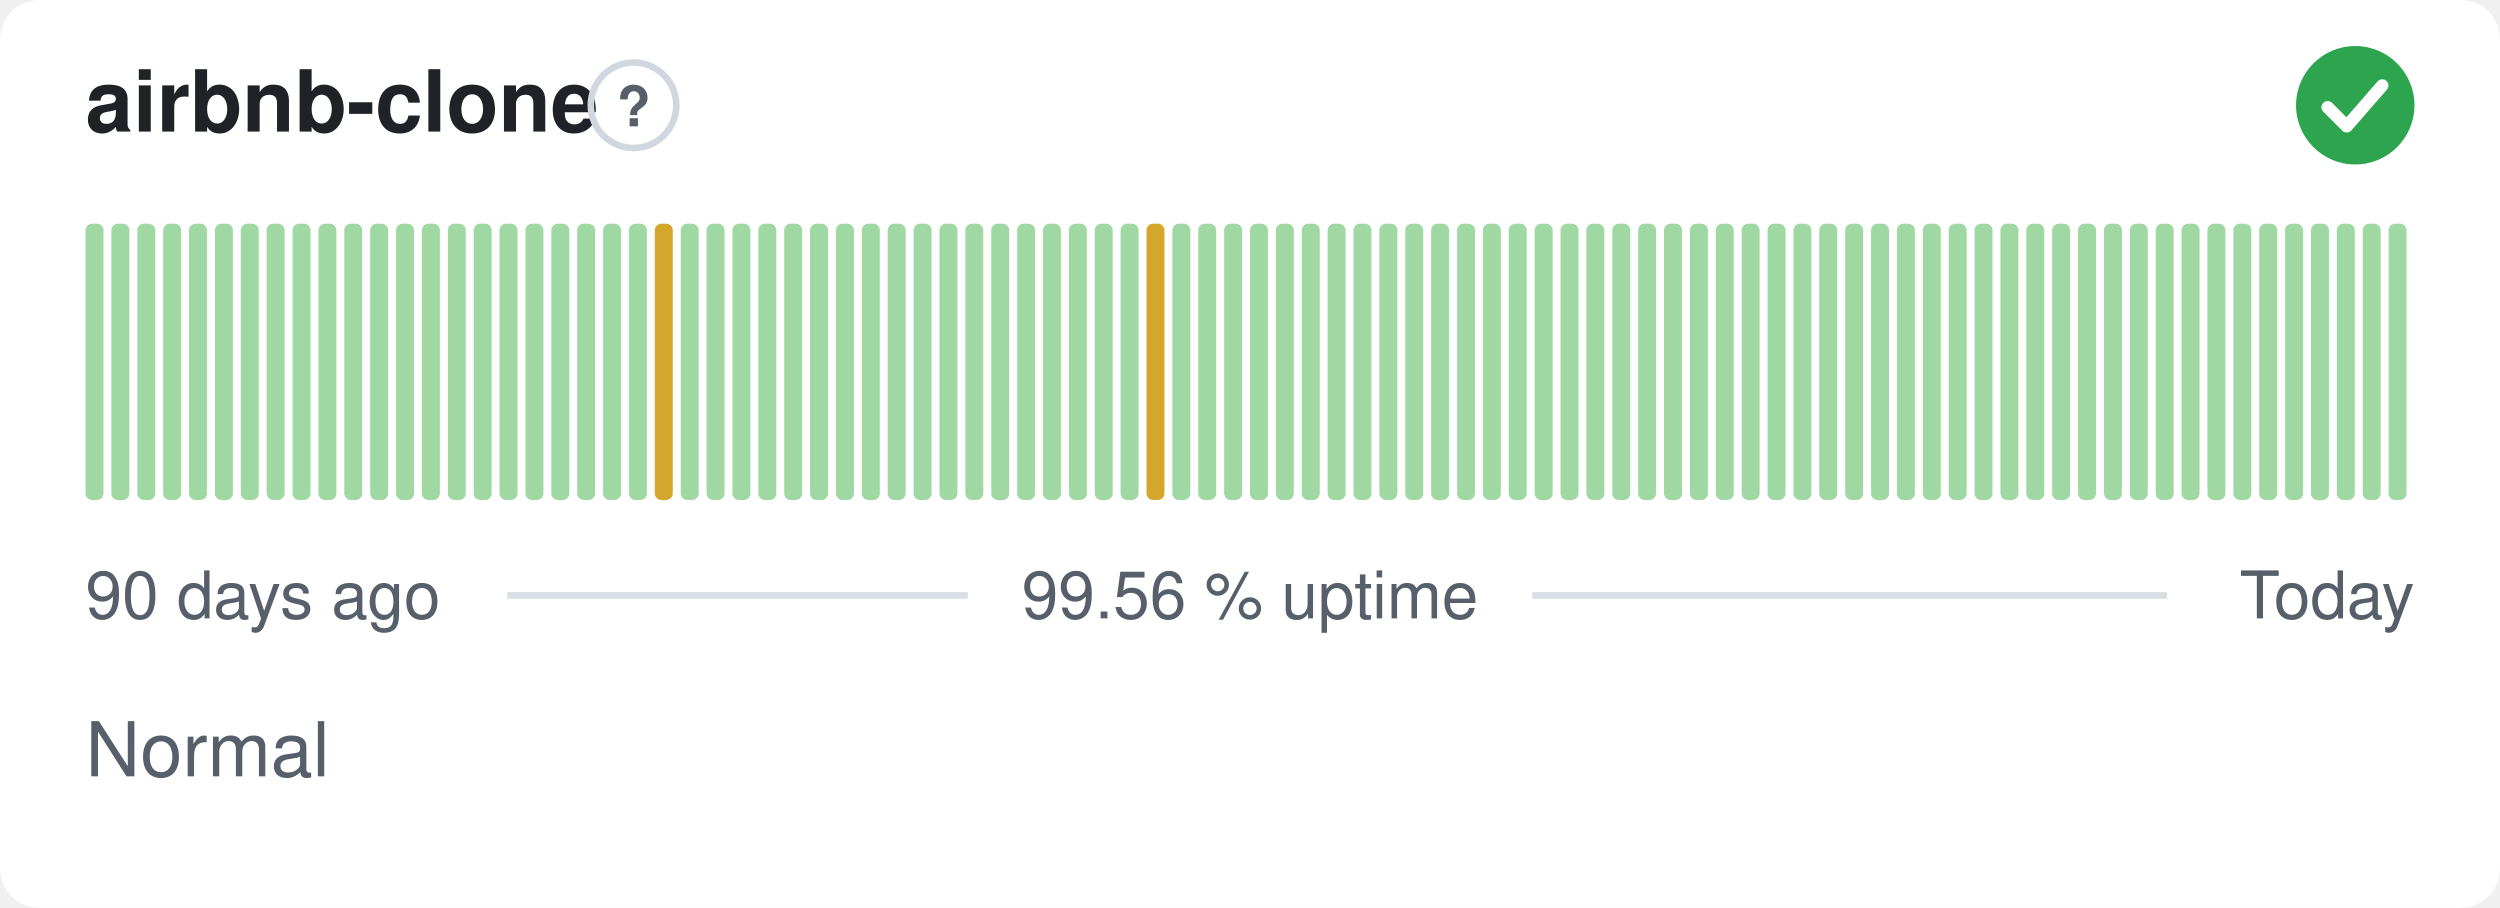
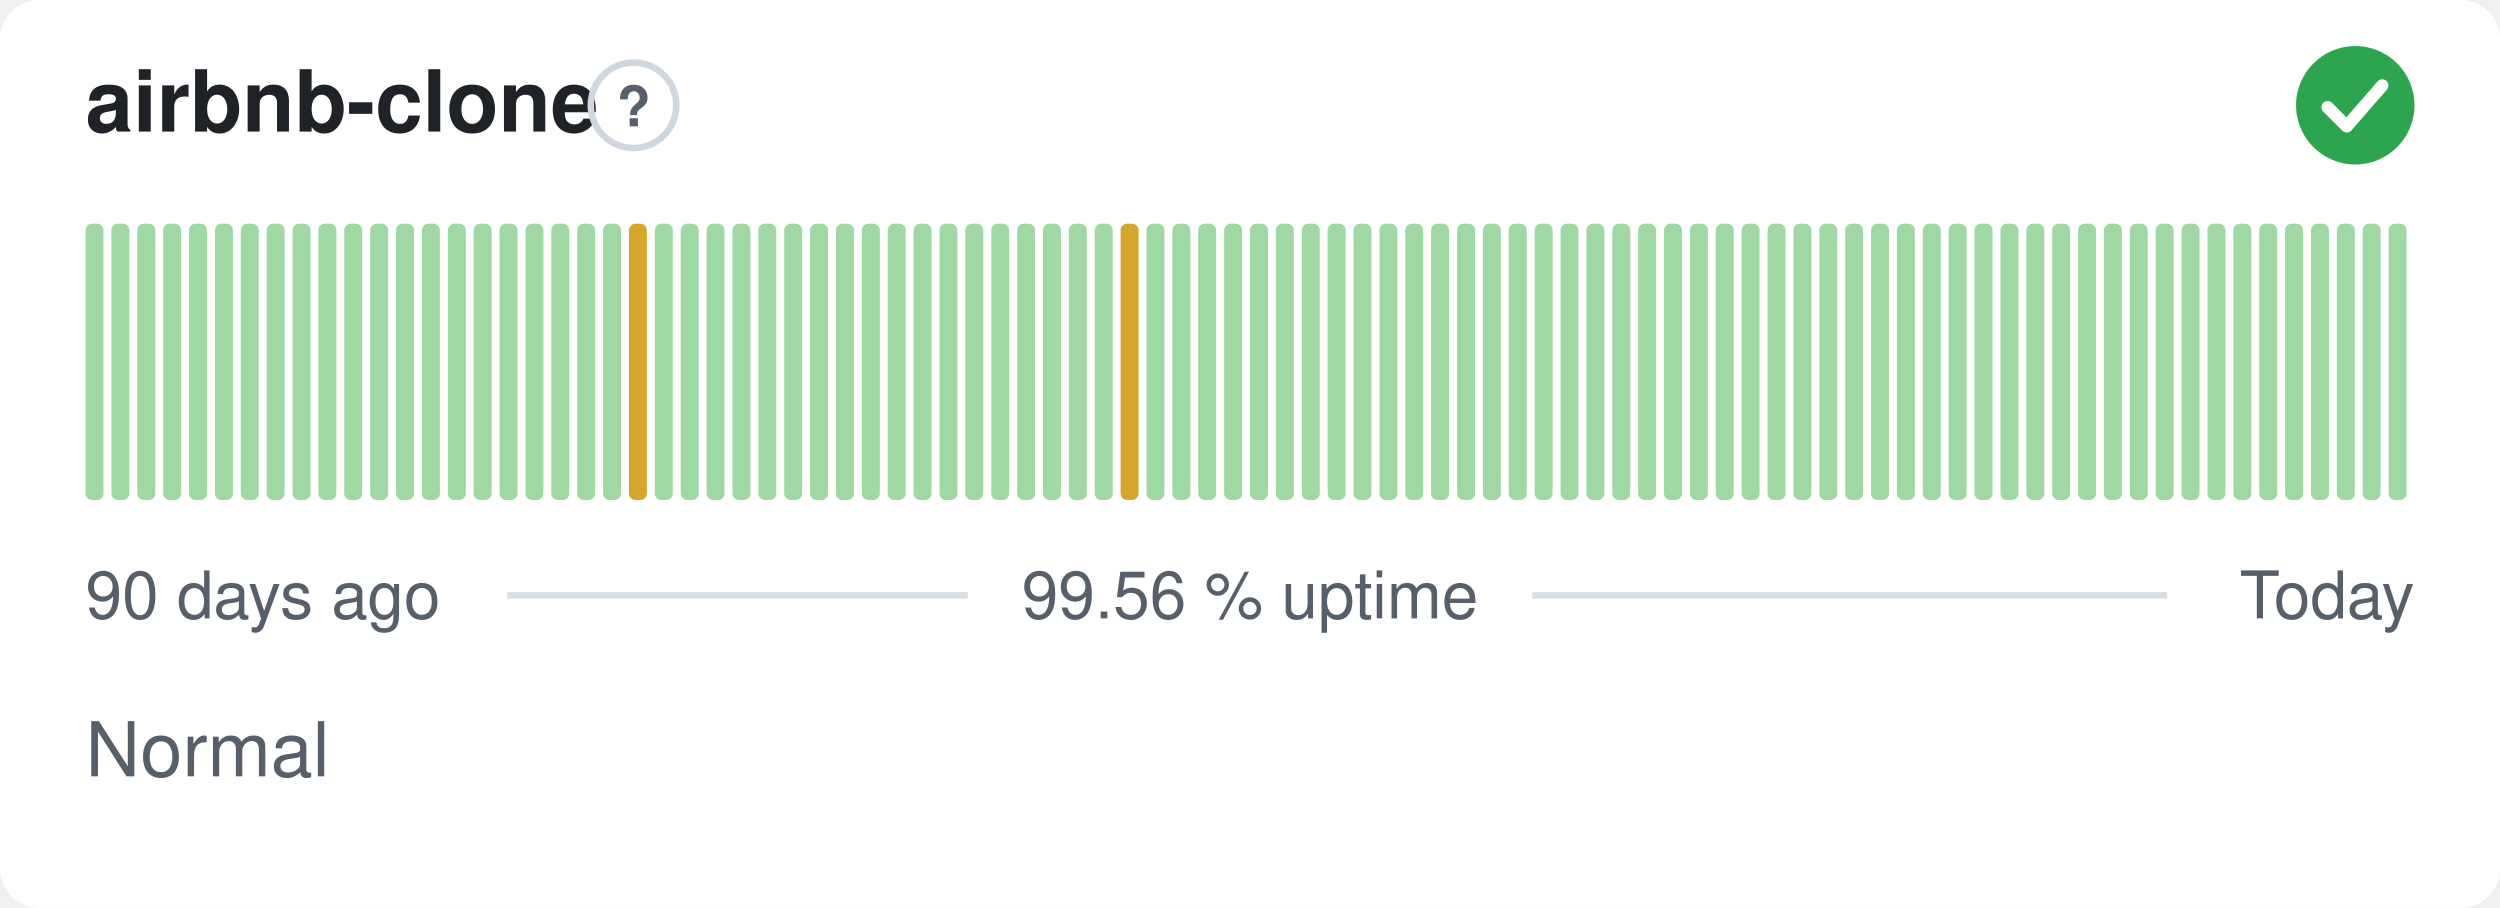
<svg xmlns="http://www.w3.org/2000/svg" width="380" height="138" viewBox="0 0 380 138" role="img" aria-label="airbnb-clone: Normal, 99.56 % uptime over the last 90 days" font-family="-apple-system,BlinkMacSystemFont,'Segoe UI',Helvetica,Arial,sans-serif">
  <style>
    @media (prefers-color-scheme: dark) {
      .bg { fill: #0d1117 }
      .title { fill: #e6edf3 }
      .muted { fill: #8b949e }
      .hint { stroke: #30363d }
      .rule { stroke: #30363d }
      .nodata { fill: #21262d }
    }
  </style>
  <rect class="bg" width="380" height="138" rx="6" fill="#ffffff" />
  <text class="title" x="13" y="20" font-size="13" font-weight="600" fill="#1f2328">airbnb-clone</text>
  <circle class="hint" cx="96.3" cy="16" r="6.5" fill="none" stroke="#d0d7de" stroke-width="1" />
  <text class="muted" x="96.3" y="19.2" text-anchor="middle" font-size="8.5" font-weight="700" fill="#57606a">?</text>
  <circle cx="358" cy="16" r="9" fill="#2da44e" />
  <path d="M353.80 16.30l2.90 2.90 5.40 -6.20" fill="none" stroke="#fff" stroke-width="1.89" stroke-linecap="round" stroke-linejoin="round" />
  <rect x="13.00" y="34.00" width="2.73" height="42.00" rx="1" fill="#9fd8a3" />
  <rect x="16.93" y="34.00" width="2.73" height="42.00" rx="1" fill="#9fd8a3" />
  <rect x="20.87" y="34.00" width="2.73" height="42.00" rx="1" fill="#9fd8a3" />
  <rect x="24.80" y="34.00" width="2.73" height="42.00" rx="1" fill="#9fd8a3" />
  <rect x="28.73" y="34.00" width="2.73" height="42.00" rx="1" fill="#9fd8a3" />
  <rect x="32.67" y="34.00" width="2.73" height="42.00" rx="1" fill="#9fd8a3" />
  <rect x="36.60" y="34.00" width="2.73" height="42.00" rx="1" fill="#9fd8a3" />
  <rect x="40.53" y="34.00" width="2.73" height="42.00" rx="1" fill="#9fd8a3" />
  <rect x="44.47" y="34.00" width="2.73" height="42.00" rx="1" fill="#9fd8a3" />
  <rect x="48.40" y="34.00" width="2.73" height="42.00" rx="1" fill="#9fd8a3" />
  <rect x="52.33" y="34.00" width="2.73" height="42.00" rx="1" fill="#9fd8a3" />
  <rect x="56.27" y="34.00" width="2.73" height="42.00" rx="1" fill="#9fd8a3" />
  <rect x="60.20" y="34.00" width="2.73" height="42.00" rx="1" fill="#9fd8a3" />
  <rect x="64.13" y="34.00" width="2.73" height="42.00" rx="1" fill="#9fd8a3" />
  <rect x="68.07" y="34.00" width="2.73" height="42.00" rx="1" fill="#9fd8a3" />
  <rect x="72.00" y="34.00" width="2.73" height="42.00" rx="1" fill="#9fd8a3" />
  <rect x="75.93" y="34.00" width="2.73" height="42.00" rx="1" fill="#9fd8a3" />
  <rect x="79.87" y="34.00" width="2.73" height="42.00" rx="1" fill="#9fd8a3" />
  <rect x="83.80" y="34.00" width="2.73" height="42.00" rx="1" fill="#9fd8a3" />
  <rect x="87.73" y="34.00" width="2.73" height="42.00" rx="1" fill="#9fd8a3" />
  <rect x="91.67" y="34.00" width="2.73" height="42.00" rx="1" fill="#9fd8a3" />
-   <rect x="95.60" y="34.00" width="2.73" height="42.00" rx="1" fill="#9fd8a3" />
-   <rect x="99.53" y="34.00" width="2.73" height="42.00" rx="1" fill="#d4a72c" />
+   <rect x="95.60" y="34.00" width="2.73" height="42.00" rx="1" fill="#d4a72c" />
+   <rect x="99.53" y="34.00" width="2.73" height="42.00" rx="1" fill="#9fd8a3" />
  <rect x="103.47" y="34.00" width="2.73" height="42.00" rx="1" fill="#9fd8a3" />
  <rect x="107.40" y="34.00" width="2.73" height="42.00" rx="1" fill="#9fd8a3" />
  <rect x="111.33" y="34.00" width="2.73" height="42.00" rx="1" fill="#9fd8a3" />
  <rect x="115.27" y="34.00" width="2.73" height="42.00" rx="1" fill="#9fd8a3" />
  <rect x="119.20" y="34.00" width="2.73" height="42.00" rx="1" fill="#9fd8a3" />
  <rect x="123.13" y="34.00" width="2.73" height="42.00" rx="1" fill="#9fd8a3" />
  <rect x="127.07" y="34.00" width="2.73" height="42.00" rx="1" fill="#9fd8a3" />
  <rect x="131.00" y="34.00" width="2.73" height="42.00" rx="1" fill="#9fd8a3" />
  <rect x="134.93" y="34.00" width="2.73" height="42.00" rx="1" fill="#9fd8a3" />
  <rect x="138.87" y="34.00" width="2.73" height="42.00" rx="1" fill="#9fd8a3" />
  <rect x="142.80" y="34.00" width="2.73" height="42.00" rx="1" fill="#9fd8a3" />
  <rect x="146.73" y="34.00" width="2.73" height="42.00" rx="1" fill="#9fd8a3" />
  <rect x="150.67" y="34.00" width="2.73" height="42.00" rx="1" fill="#9fd8a3" />
  <rect x="154.60" y="34.00" width="2.73" height="42.00" rx="1" fill="#9fd8a3" />
  <rect x="158.53" y="34.00" width="2.73" height="42.00" rx="1" fill="#9fd8a3" />
  <rect x="162.47" y="34.00" width="2.73" height="42.00" rx="1" fill="#9fd8a3" />
  <rect x="166.40" y="34.00" width="2.73" height="42.00" rx="1" fill="#9fd8a3" />
-   <rect x="170.33" y="34.00" width="2.73" height="42.00" rx="1" fill="#9fd8a3" />
-   <rect x="174.27" y="34.00" width="2.73" height="42.00" rx="1" fill="#d4a72c" />
+   <rect x="170.33" y="34.00" width="2.73" height="42.00" rx="1" fill="#d4a72c" />
+   <rect x="174.27" y="34.00" width="2.73" height="42.00" rx="1" fill="#9fd8a3" />
  <rect x="178.20" y="34.00" width="2.73" height="42.00" rx="1" fill="#9fd8a3" />
  <rect x="182.13" y="34.00" width="2.73" height="42.00" rx="1" fill="#9fd8a3" />
  <rect x="186.07" y="34.00" width="2.73" height="42.00" rx="1" fill="#9fd8a3" />
  <rect x="190.00" y="34.00" width="2.73" height="42.00" rx="1" fill="#9fd8a3" />
  <rect x="193.93" y="34.00" width="2.73" height="42.00" rx="1" fill="#9fd8a3" />
  <rect x="197.87" y="34.00" width="2.73" height="42.00" rx="1" fill="#9fd8a3" />
  <rect x="201.80" y="34.00" width="2.73" height="42.00" rx="1" fill="#9fd8a3" />
  <rect x="205.73" y="34.00" width="2.73" height="42.00" rx="1" fill="#9fd8a3" />
  <rect x="209.67" y="34.00" width="2.73" height="42.00" rx="1" fill="#9fd8a3" />
  <rect x="213.60" y="34.00" width="2.73" height="42.00" rx="1" fill="#9fd8a3" />
  <rect x="217.53" y="34.00" width="2.73" height="42.00" rx="1" fill="#9fd8a3" />
  <rect x="221.47" y="34.00" width="2.73" height="42.00" rx="1" fill="#9fd8a3" />
  <rect x="225.40" y="34.00" width="2.73" height="42.00" rx="1" fill="#9fd8a3" />
  <rect x="229.33" y="34.00" width="2.73" height="42.00" rx="1" fill="#9fd8a3" />
  <rect x="233.27" y="34.00" width="2.73" height="42.00" rx="1" fill="#9fd8a3" />
  <rect x="237.20" y="34.00" width="2.73" height="42.00" rx="1" fill="#9fd8a3" />
  <rect x="241.13" y="34.00" width="2.73" height="42.00" rx="1" fill="#9fd8a3" />
  <rect x="245.07" y="34.00" width="2.73" height="42.00" rx="1" fill="#9fd8a3" />
  <rect x="249.00" y="34.00" width="2.73" height="42.00" rx="1" fill="#9fd8a3" />
  <rect x="252.93" y="34.00" width="2.73" height="42.00" rx="1" fill="#9fd8a3" />
  <rect x="256.87" y="34.00" width="2.73" height="42.00" rx="1" fill="#9fd8a3" />
  <rect x="260.80" y="34.00" width="2.73" height="42.00" rx="1" fill="#9fd8a3" />
  <rect x="264.73" y="34.00" width="2.73" height="42.00" rx="1" fill="#9fd8a3" />
  <rect x="268.67" y="34.00" width="2.73" height="42.00" rx="1" fill="#9fd8a3" />
  <rect x="272.60" y="34.00" width="2.73" height="42.00" rx="1" fill="#9fd8a3" />
  <rect x="276.53" y="34.00" width="2.73" height="42.00" rx="1" fill="#9fd8a3" />
  <rect x="280.47" y="34.00" width="2.73" height="42.00" rx="1" fill="#9fd8a3" />
  <rect x="284.40" y="34.00" width="2.73" height="42.00" rx="1" fill="#9fd8a3" />
  <rect x="288.33" y="34.00" width="2.73" height="42.00" rx="1" fill="#9fd8a3" />
  <rect x="292.27" y="34.00" width="2.73" height="42.00" rx="1" fill="#9fd8a3" />
  <rect x="296.20" y="34.00" width="2.73" height="42.00" rx="1" fill="#9fd8a3" />
  <rect x="300.13" y="34.00" width="2.73" height="42.00" rx="1" fill="#9fd8a3" />
  <rect x="304.07" y="34.00" width="2.73" height="42.00" rx="1" fill="#9fd8a3" />
  <rect x="308.00" y="34.00" width="2.73" height="42.00" rx="1" fill="#9fd8a3" />
  <rect x="311.93" y="34.00" width="2.73" height="42.00" rx="1" fill="#9fd8a3" />
  <rect x="315.87" y="34.00" width="2.73" height="42.00" rx="1" fill="#9fd8a3" />
  <rect x="319.80" y="34.00" width="2.73" height="42.00" rx="1" fill="#9fd8a3" />
  <rect x="323.73" y="34.00" width="2.73" height="42.00" rx="1" fill="#9fd8a3" />
  <rect x="327.67" y="34.00" width="2.73" height="42.00" rx="1" fill="#9fd8a3" />
  <rect x="331.60" y="34.00" width="2.73" height="42.00" rx="1" fill="#9fd8a3" />
  <rect x="335.53" y="34.00" width="2.73" height="42.00" rx="1" fill="#9fd8a3" />
  <rect x="339.47" y="34.00" width="2.73" height="42.00" rx="1" fill="#9fd8a3" />
  <rect x="343.40" y="34.00" width="2.73" height="42.00" rx="1" fill="#9fd8a3" />
  <rect x="347.33" y="34.00" width="2.73" height="42.00" rx="1" fill="#9fd8a3" />
  <rect x="351.27" y="34.00" width="2.73" height="42.00" rx="1" fill="#9fd8a3" />
  <rect x="355.20" y="34.00" width="2.73" height="42.00" rx="1" fill="#9fd8a3" />
  <rect x="359.13" y="34.00" width="2.73" height="42.00" rx="1" fill="#9fd8a3" />
  <rect x="363.07" y="34.00" width="2.73" height="42.00" rx="1" fill="#9fd8a3" />
  <text class="muted" x="13" y="94" font-size="10" fill="#57606a">90 days ago</text>
  <text class="muted" x="190" y="94" text-anchor="middle" font-size="10" fill="#57606a">99.56 % uptime</text>
  <text class="muted" x="367" y="94" text-anchor="end" font-size="10" fill="#57606a">Today</text>
  <line class="rule" x1="77.1" y1="90.5" x2="147.1" y2="90.5" stroke="#d8dee4" stroke-width="1" />
  <line class="rule" x1="232.9" y1="90.5" x2="329.4" y2="90.5" stroke="#d8dee4" stroke-width="1" />
  <text class="muted" x="13" y="118" font-size="11.5" fill="#57606a">Normal</text>
</svg>
